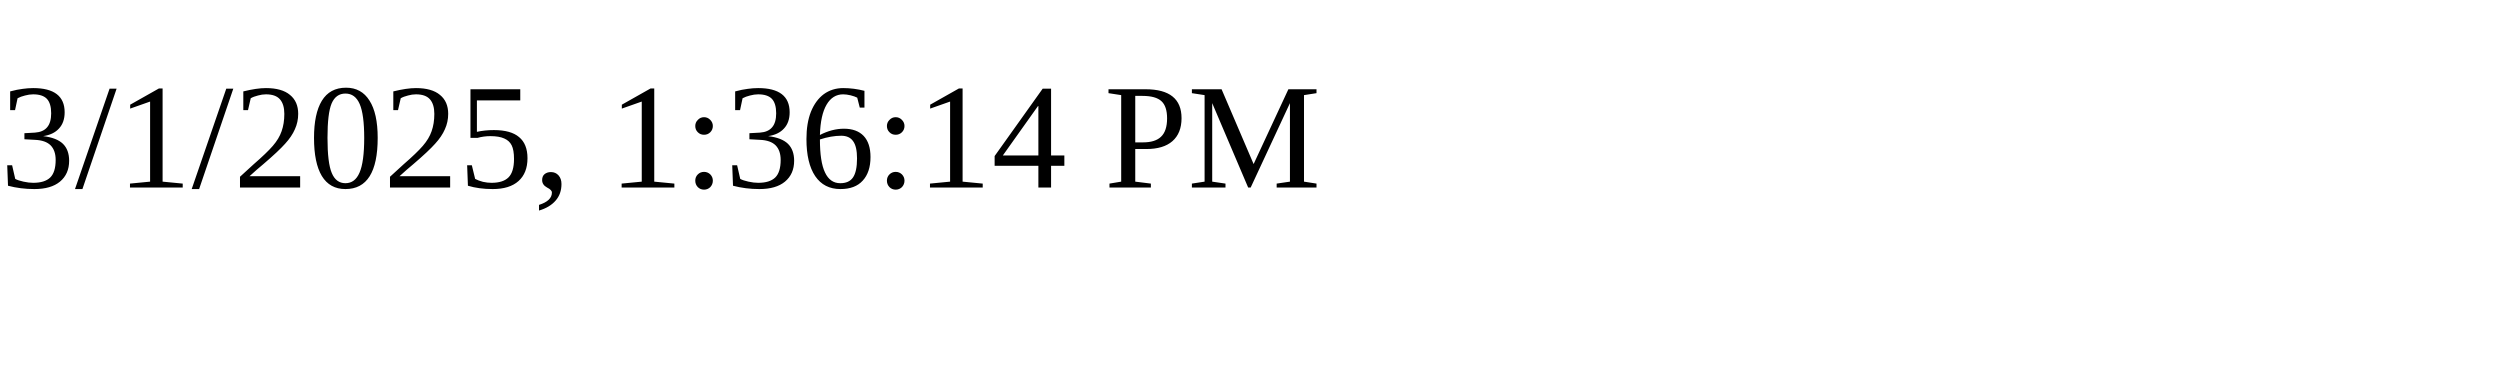
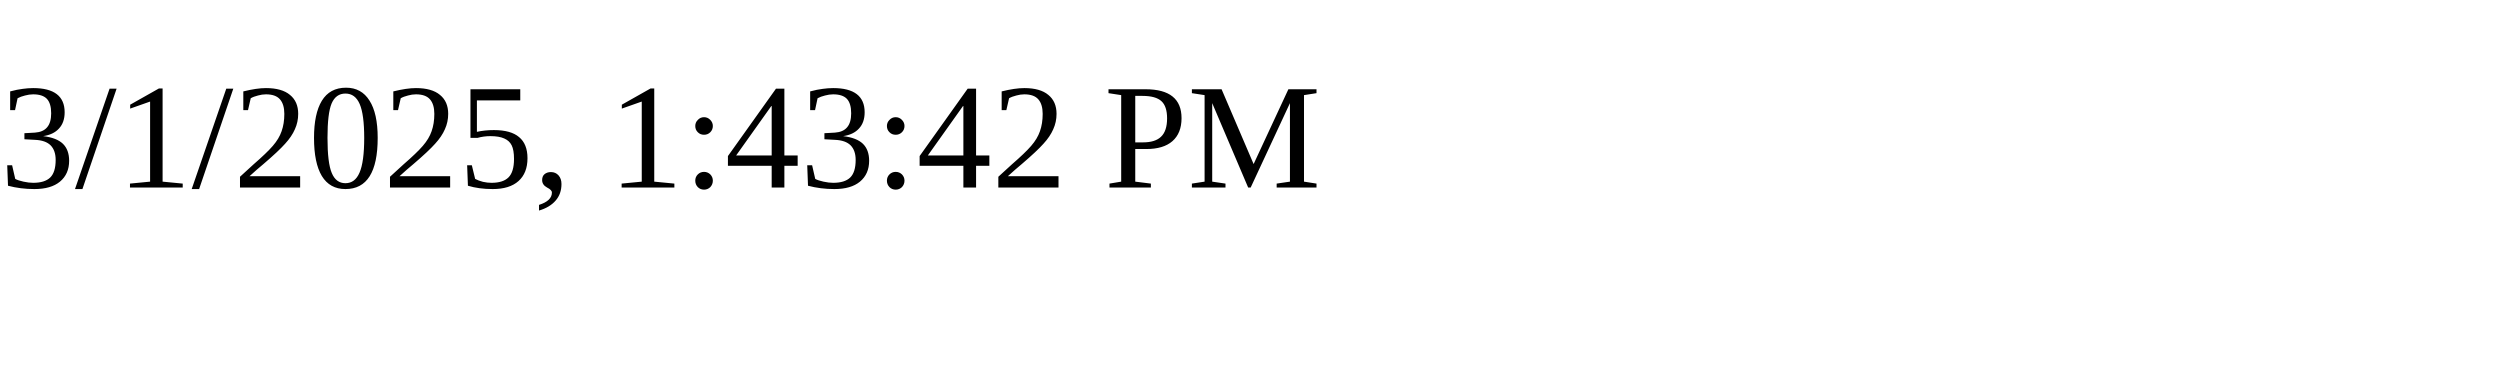
<svg xmlns="http://www.w3.org/2000/svg" height="30" width="200">
-   <text x="0" y="15">3/1/2025, 1:36:14 PM</text>
+   <text x="0" y="15">3/1/2025, 1:43:42 PM</text>
</svg>
